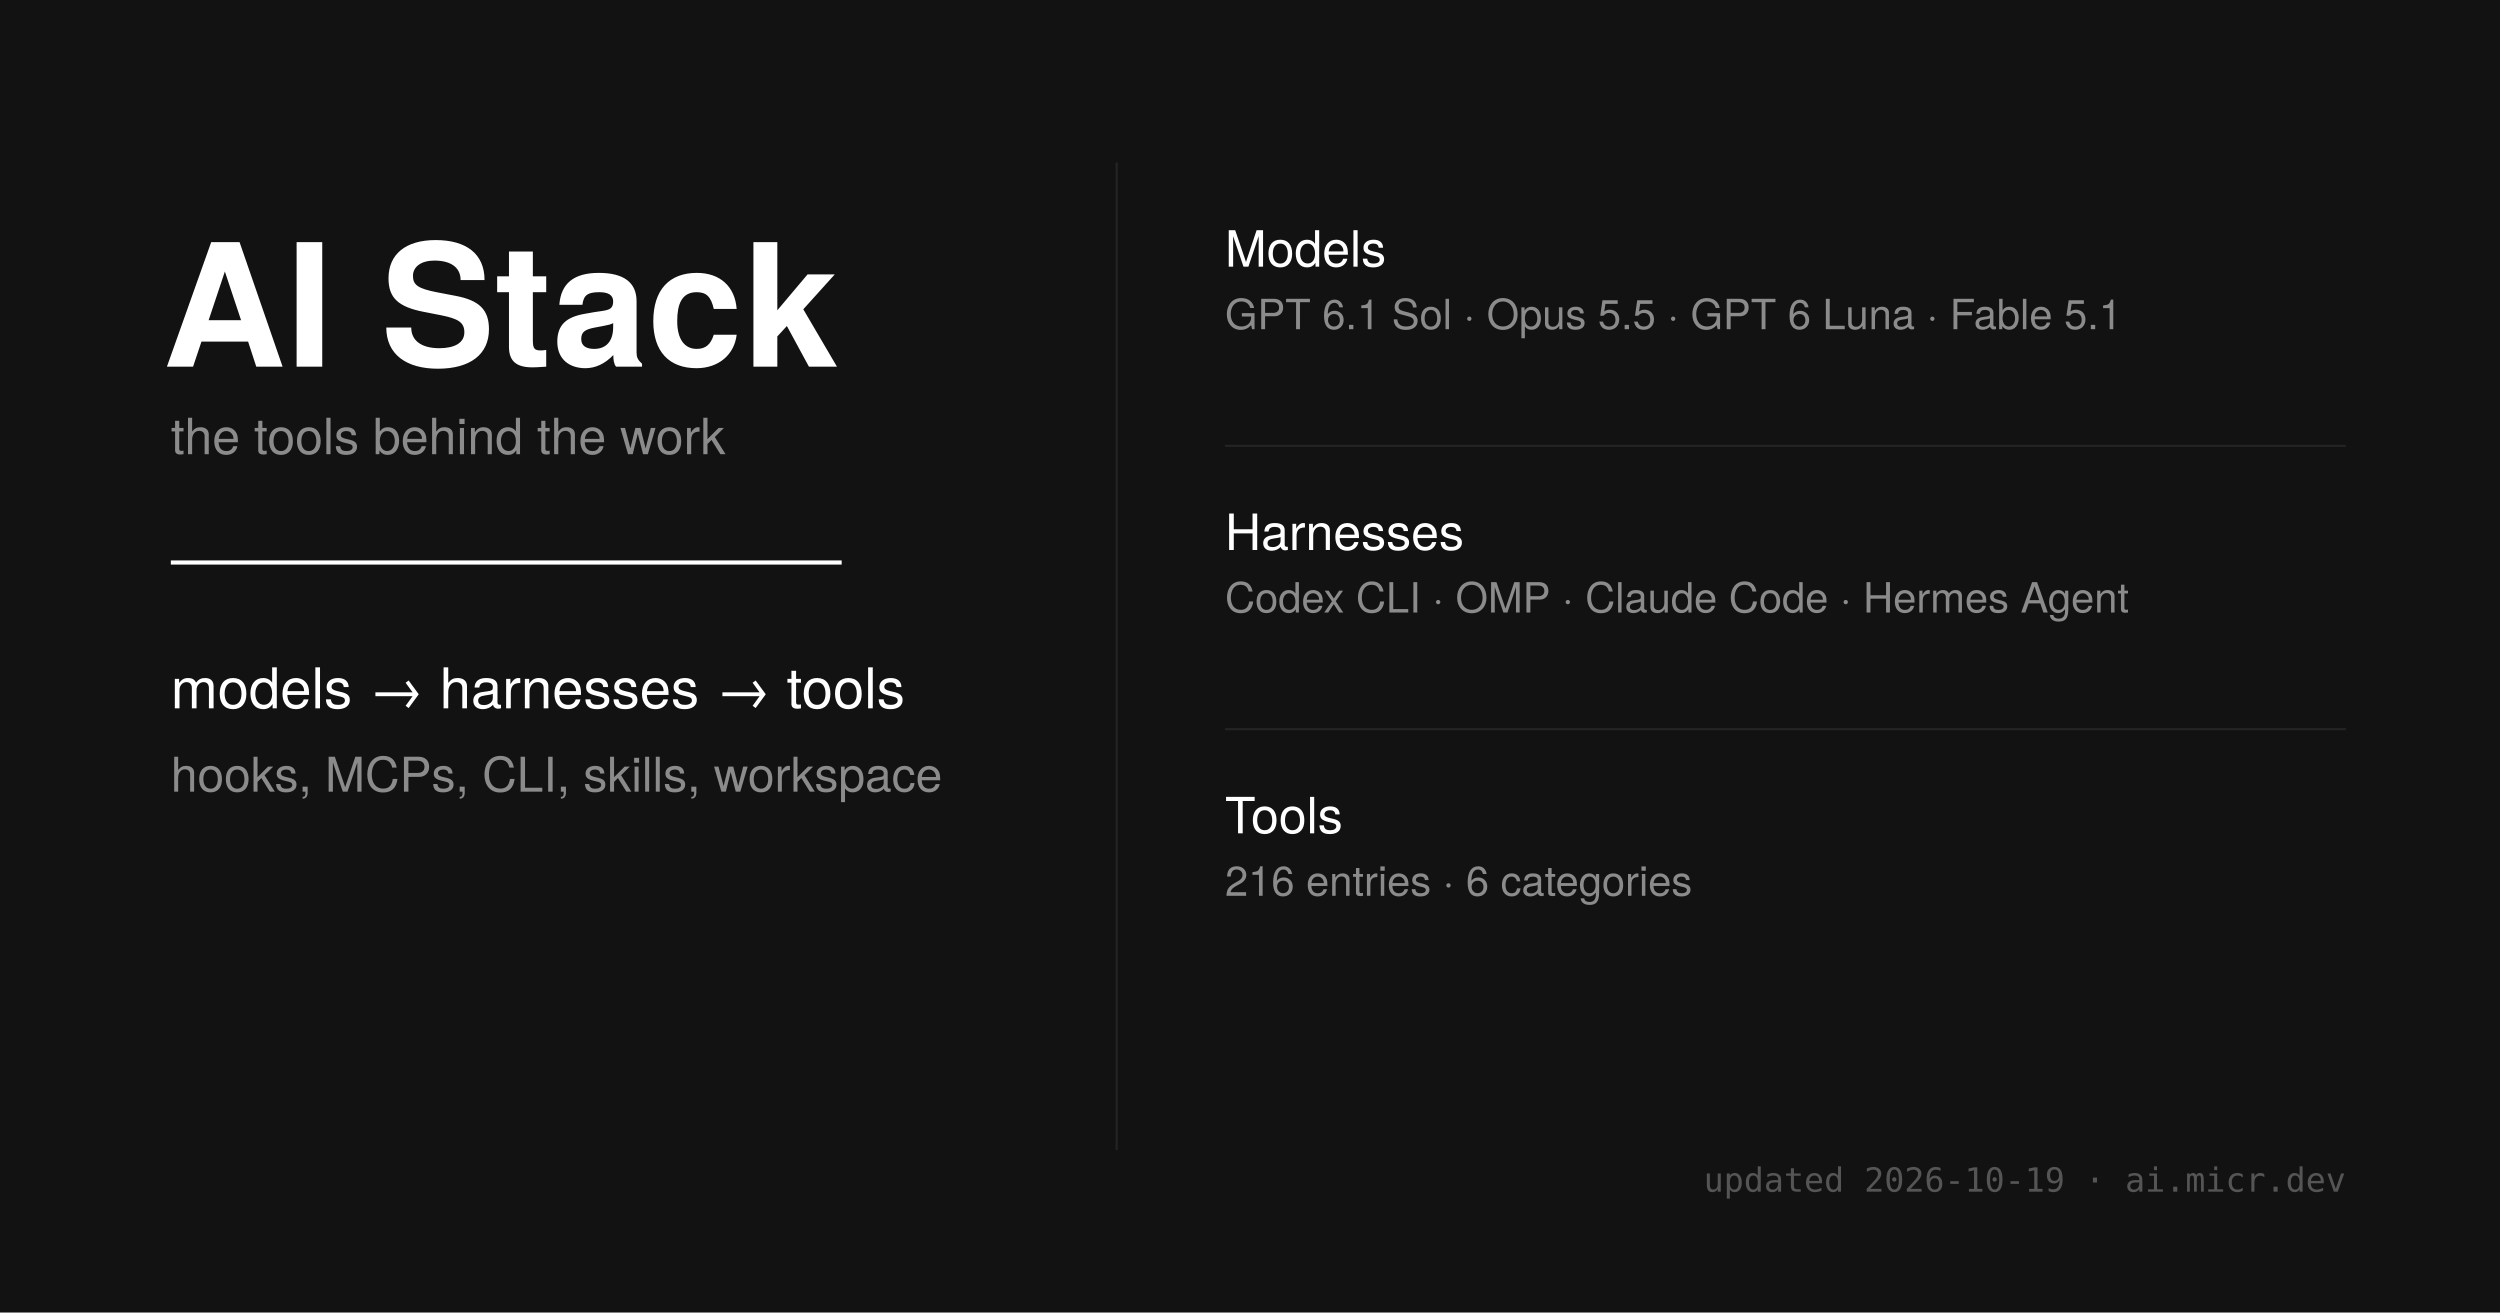
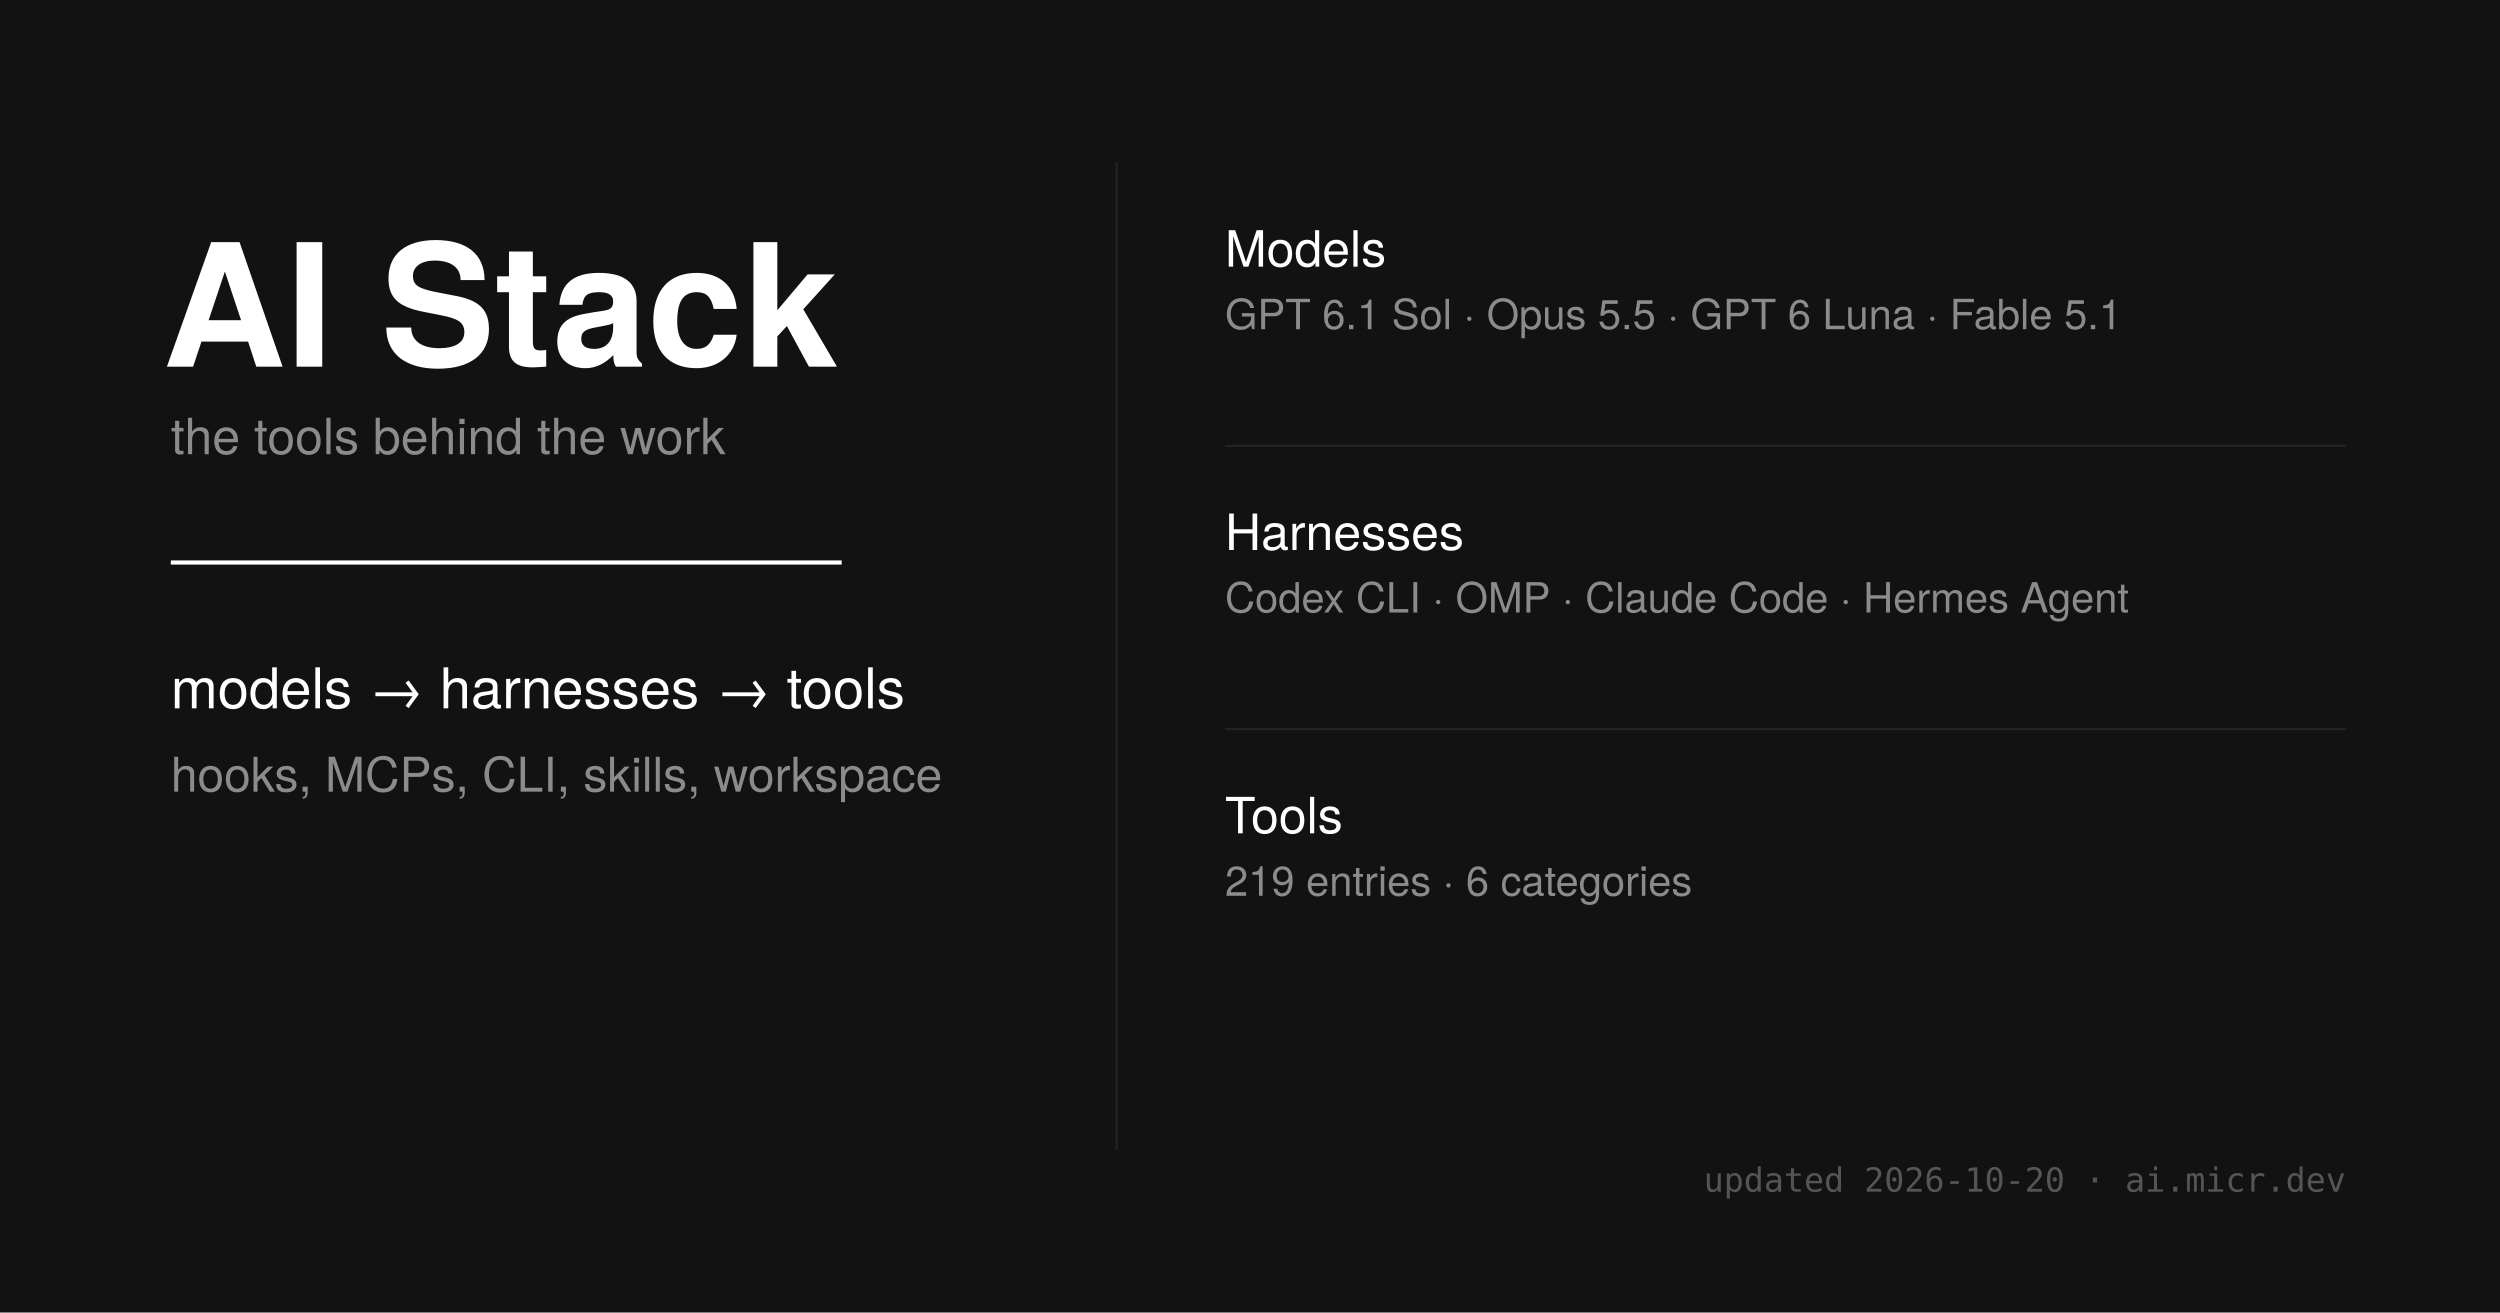
<svg xmlns="http://www.w3.org/2000/svg" width="1200" height="630" viewBox="0 0 1200 630">
  <style>
    .sans { font-family: 'Helvetica Neue', sans-serif; }
    .mono { font-family: 'Ioskeley Mono', monospace; }
  </style>
  <rect width="1200" height="630" fill="#121212" />
  <g class="sans" fill="#fff">
    <text x="78" y="176" font-size="82" font-weight="700">AI Stack</text>
    <text x="82" y="218" font-size="24" fill="#8b8b8b">the tools behind the work</text>
    <line x1="82" y1="270" x2="404" y2="270" stroke="#fff" stroke-width="2" />
    <text x="82" y="340" font-size="27" font-weight="500">models → harnesses → tools</text>
    <text x="82" y="380" font-size="23" fill="#8b8b8b">hooks, MCPs, CLI, skills, workspace</text>
  </g>
  <line x1="536" y1="78" x2="536" y2="552" stroke="#242424" stroke-width="1" />
  <g class="sans">
    <text x="588" y="128" font-size="24" font-weight="500" fill="#fff">Models</text>
    <text x="588" y="158" font-size="20" fill="#8b8b8b">GPT 6.1 Sol · Opus 5.5 · GPT 6 Luna · Fable 5.1</text>
    <line x1="588" y1="214" x2="1126" y2="214" stroke="#242424" />
    <text x="588" y="264" font-size="24" font-weight="500" fill="#fff">Harnesses</text>
    <text x="588" y="294" font-size="20" fill="#8b8b8b">Codex CLI · OMP · Claude Code · Hermes Agent</text>
    <line x1="588" y1="350" x2="1126" y2="350" stroke="#242424" />
    <text x="588" y="400" font-size="24" font-weight="500" fill="#fff">Tools</text>
-     <text x="588" y="430" font-size="20" fill="#8b8b8b">216 entries · 6 categories</text>
+     <text x="588" y="430" font-size="20" fill="#8b8b8b">219 entries · 6 categories</text>
  </g>
-   <text x="1126" y="572" text-anchor="end" class="mono" font-size="16" fill="#555">updated 2026-10-19 · ai.micr.dev</text>
+   <text x="1126" y="572" text-anchor="end" class="mono" font-size="16" fill="#555">updated 2026-10-20 · ai.micr.dev</text>
</svg>
